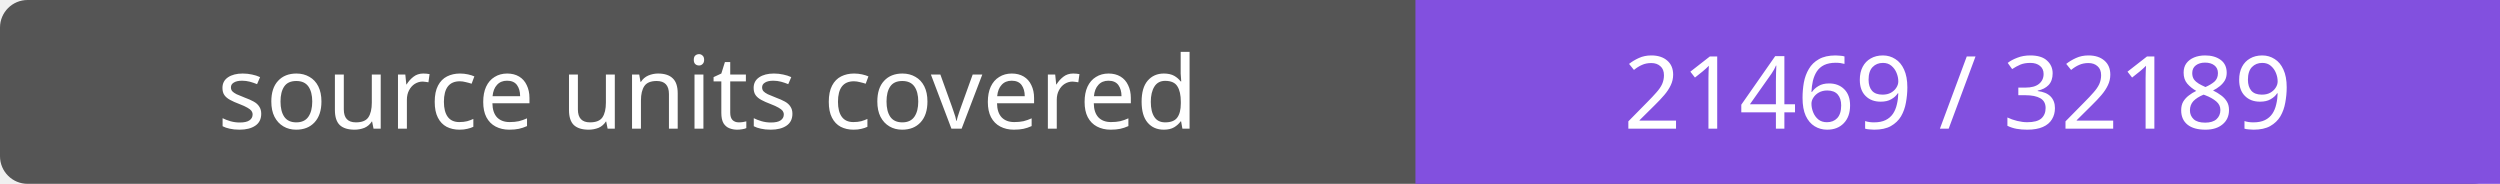
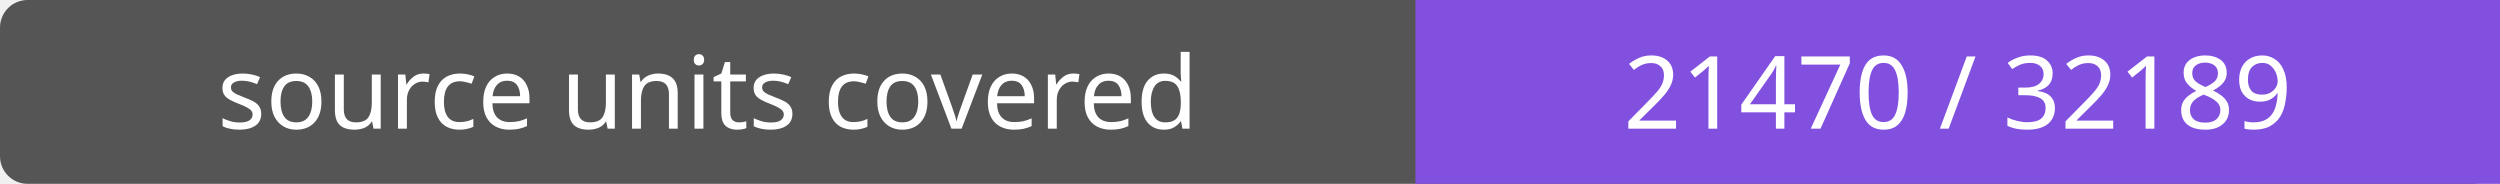
- <svg xmlns="http://www.w3.org/2000/svg" width="272" height="20" role="img" aria-label="source units covered: 21469 / 32189">
+ <svg xmlns="http://www.w3.org/2000/svg" width="272" height="20" role="img" aria-label="source units covered: 21470 / 32189">
  <rect width="272" height="20" rx="3" fill="#555" />
  <path fill="#8250df" d="M154 0h118v20H154z" />
  <g fill="#fff" text-anchor="middle" font-family="Verdana,sans-serif" font-size="11">
    <text x="77.0" y="14">source units covered</text>
-     <text x="213.0" y="14">21469 / 32189</text>
+     <text x="213.0" y="14">21470 / 32189</text>
  </g>
</svg>
